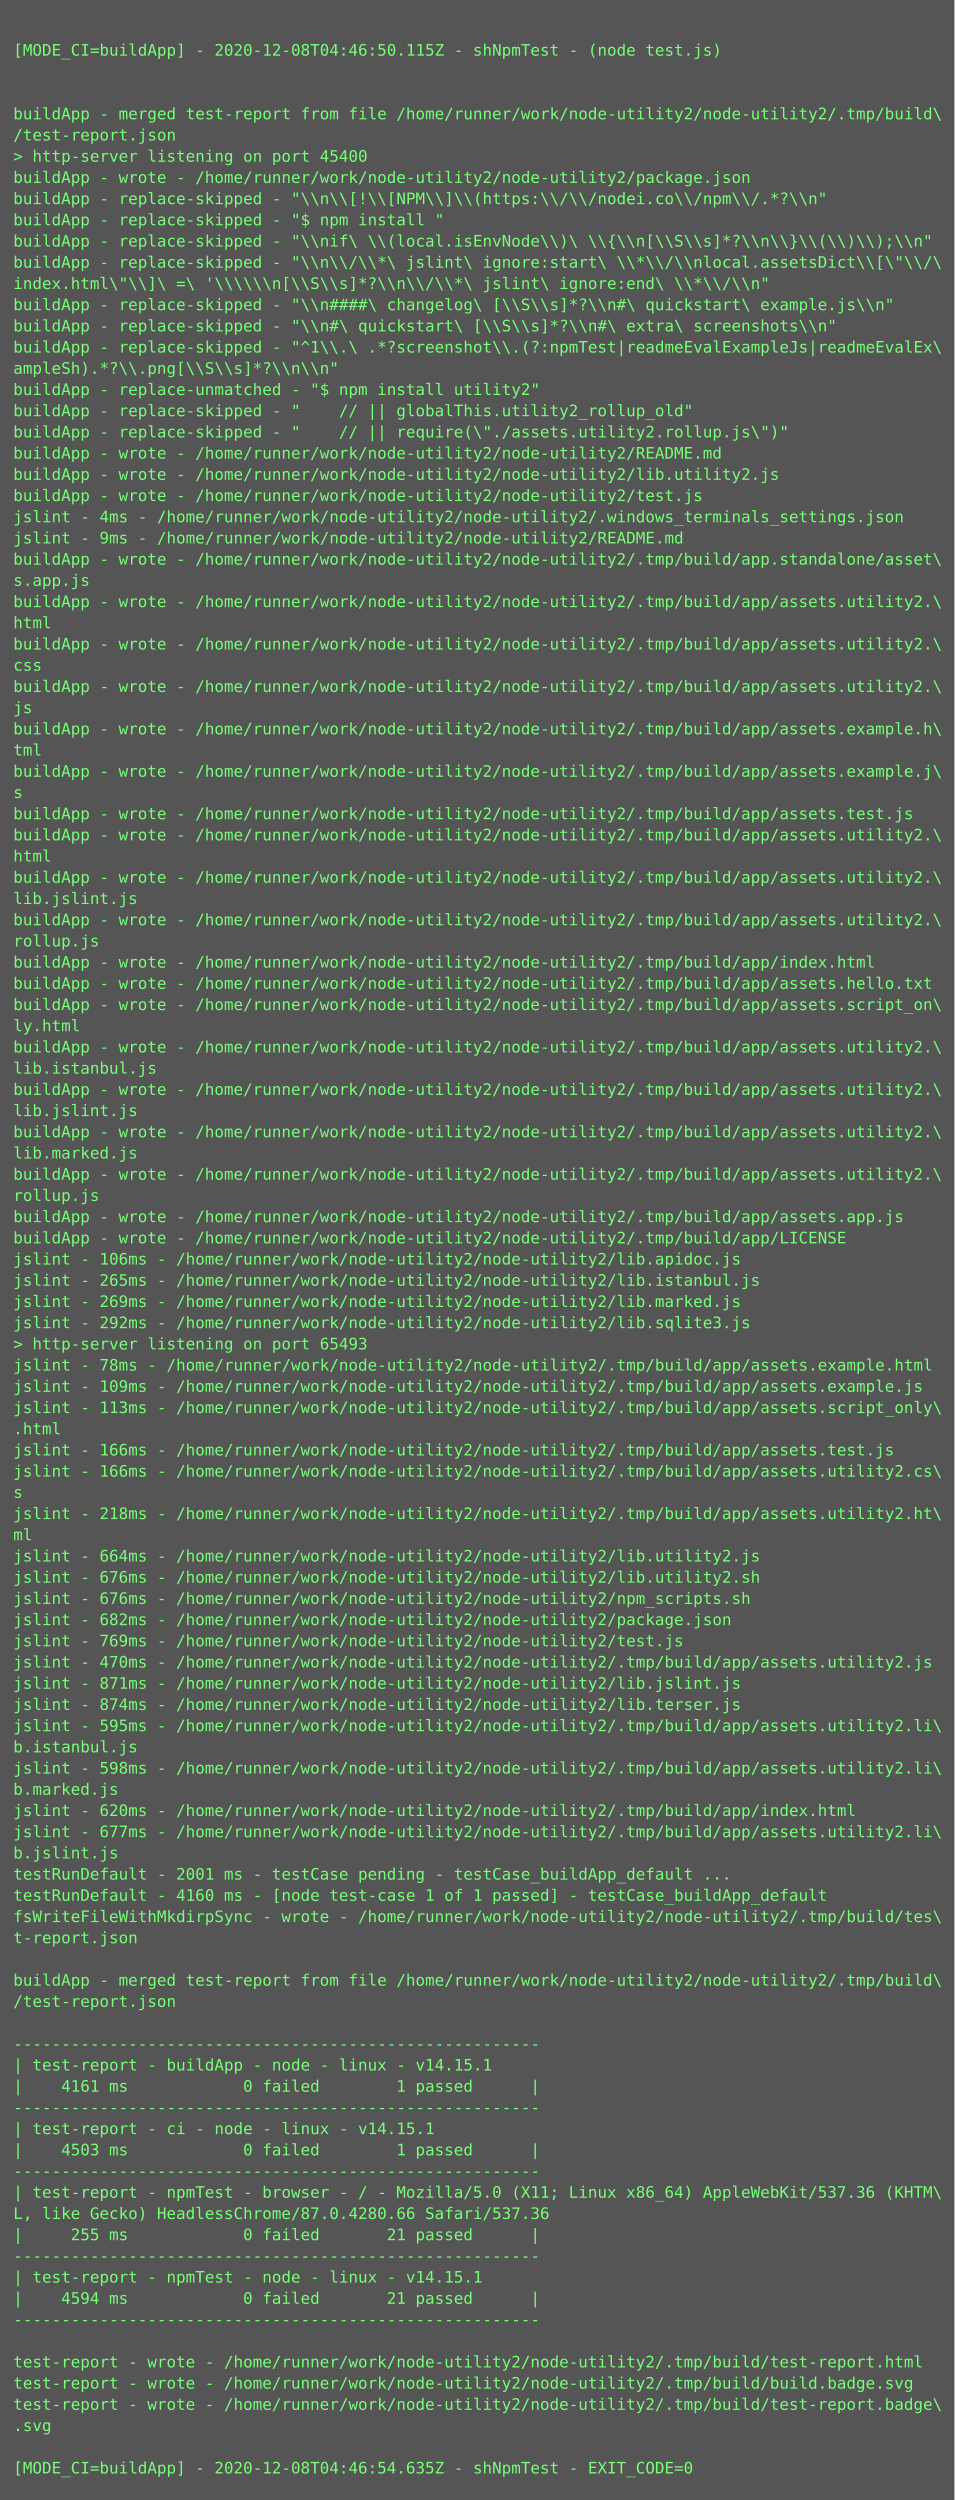
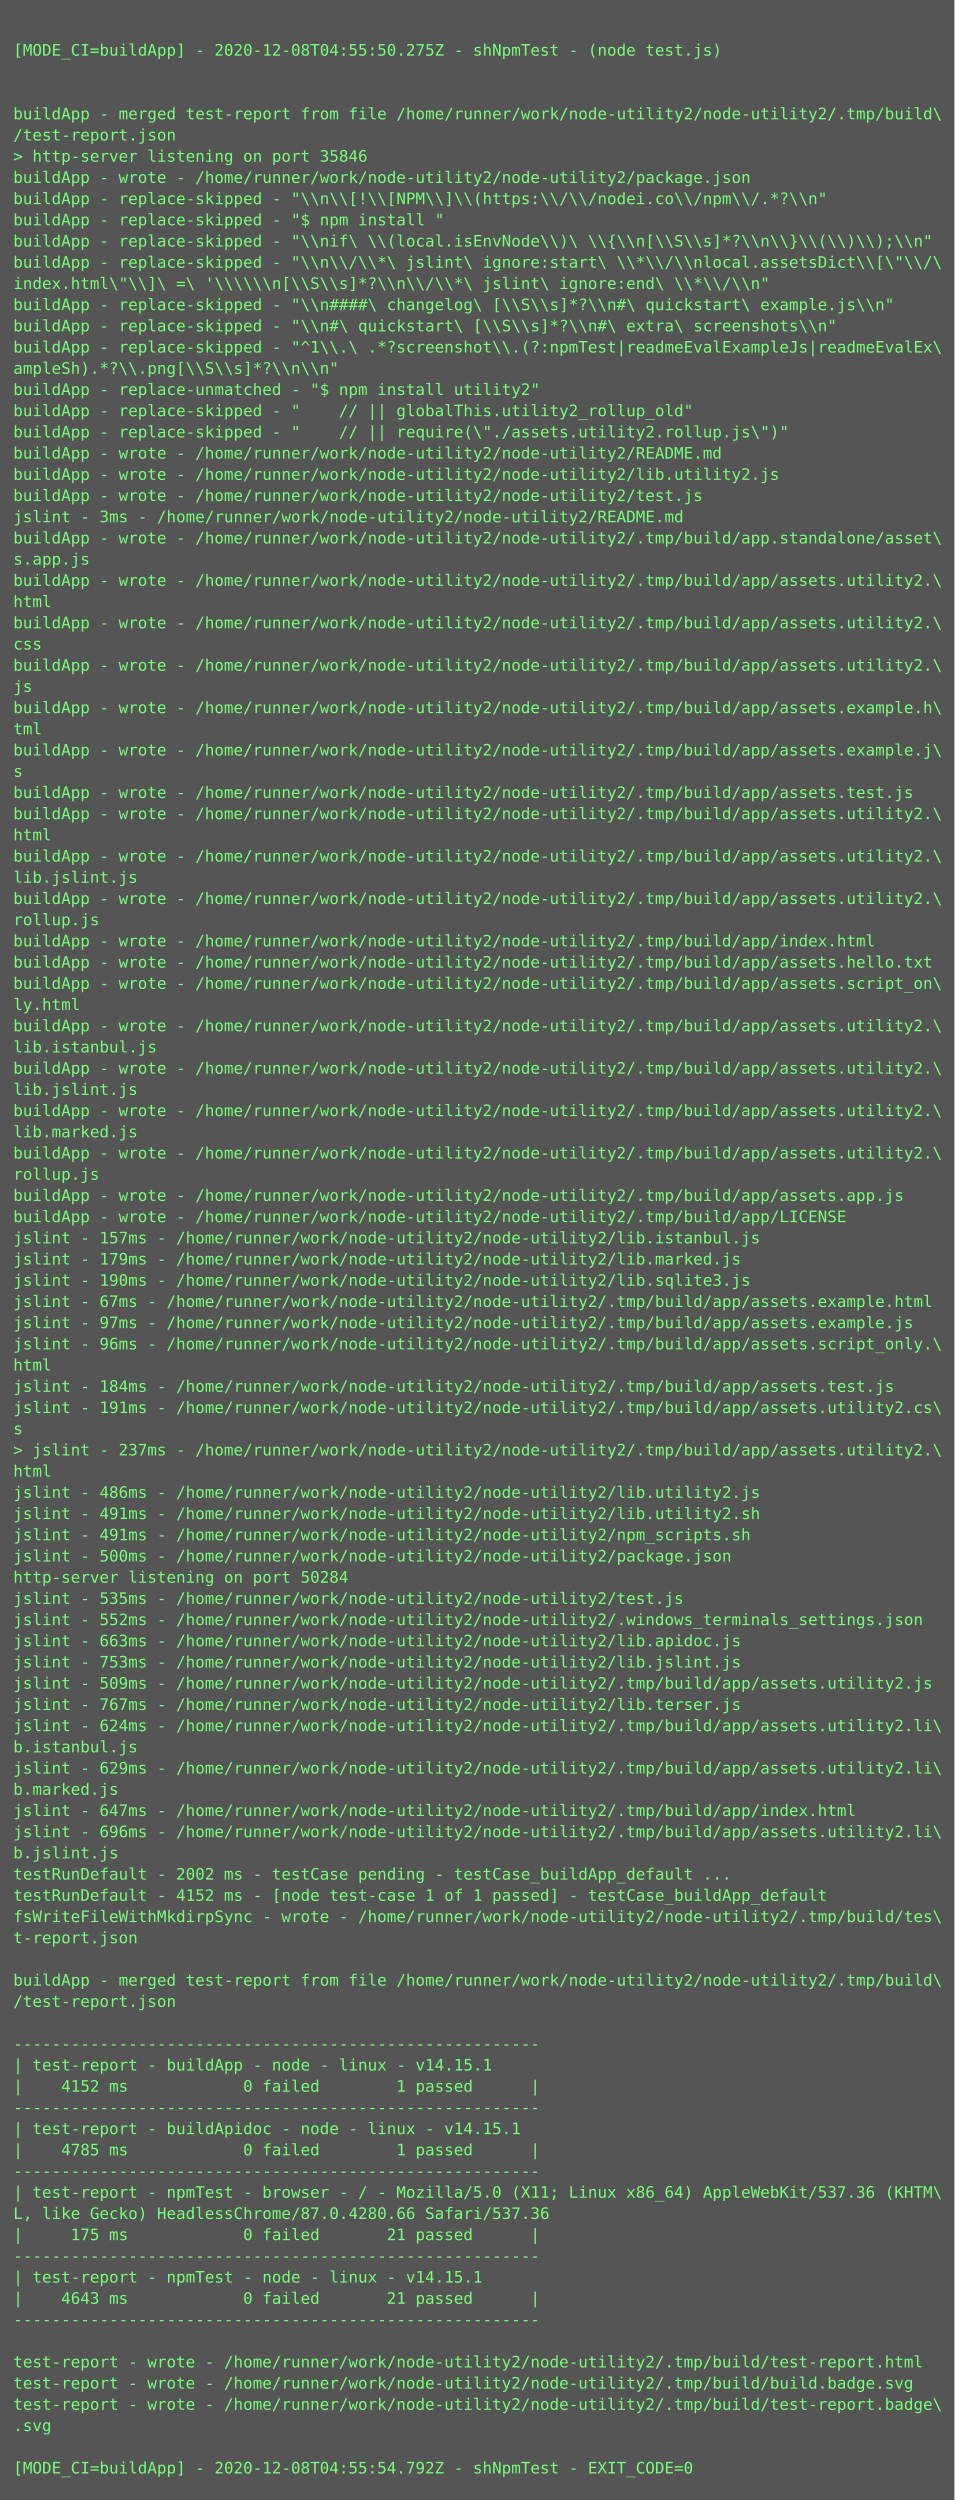
<svg xmlns="http://www.w3.org/2000/svg" height="1886px" width="720px">
  <rect height="1886px" fill="#555" width="720px" />
  <text fill="#7f7" font-family="Consolas, Menlo, monospace" font-size="12" xml:space="preserve">
    <tspan x="10" y="26" />
-     <tspan x="10" y="42">[MODE_CI=buildApp] - 2020-12-08T04:46:50.115Z - shNpmTest - (node test.js)</tspan>
+     <tspan x="10" y="42">[MODE_CI=buildApp] - 2020-12-08T04:55:50.275Z - shNpmTest - (node test.js)</tspan>
    <tspan x="10" y="58" />
    <tspan x="10" y="74" />
    <tspan x="10" y="90">buildApp - merged test-report from file /home/runner/work/node-utility2/node-utility2/.tmp/build\</tspan>
    <tspan x="10" y="106">/test-report.json</tspan>
-     <tspan x="10" y="122">&gt; http-server listening on port 45400</tspan>
+     <tspan x="10" y="122">&gt; http-server listening on port 35846</tspan>
    <tspan x="10" y="138">buildApp - wrote - /home/runner/work/node-utility2/node-utility2/package.json</tspan>
    <tspan x="10" y="154">buildApp - replace-skipped - "\\n\\[!\\[NPM\\]\\(https:\\/\\/nodei.co\\/npm\\/.*?\\n"</tspan>
    <tspan x="10" y="170">buildApp - replace-skipped - "$ npm install "</tspan>
    <tspan x="10" y="186">buildApp - replace-skipped - "\\nif\ \\(local.isEnvNode\\)\ \\{\\n[\\S\\s]*?\\n\\}\\(\\)\\);\\n"</tspan>
    <tspan x="10" y="202">buildApp - replace-skipped - "\\n\\/\\*\ jslint\ ignore:start\ \\*\\/\\nlocal.assetsDict\\[\"\\/\</tspan>
    <tspan x="10" y="218">index.html\"\\]\ =\ '\\\\\\n[\\S\\s]*?\\n\\/\\*\ jslint\ ignore:end\ \\*\\/\\n"</tspan>
    <tspan x="10" y="234">buildApp - replace-skipped - "\\n####\ changelog\ [\\S\\s]*?\\n#\ quickstart\ example.js\\n"</tspan>
    <tspan x="10" y="250">buildApp - replace-skipped - "\\n#\ quickstart\ [\\S\\s]*?\\n#\ extra\ screenshots\\n"</tspan>
    <tspan x="10" y="266">buildApp - replace-skipped - "^1\\.\ .*?screenshot\\.(?:npmTest|readmeEvalExampleJs|readmeEvalEx\</tspan>
    <tspan x="10" y="282">ampleSh).*?\\.png[\\S\\s]*?\\n\\n"</tspan>
    <tspan x="10" y="298">buildApp - replace-unmatched - "$ npm install utility2"</tspan>
    <tspan x="10" y="314">buildApp - replace-skipped - "    // || globalThis.utility2_rollup_old"</tspan>
    <tspan x="10" y="330">buildApp - replace-skipped - "    // || require(\"./assets.utility2.rollup.js\")"</tspan>
    <tspan x="10" y="346">buildApp - wrote - /home/runner/work/node-utility2/node-utility2/README.md</tspan>
    <tspan x="10" y="362">buildApp - wrote - /home/runner/work/node-utility2/node-utility2/lib.utility2.js</tspan>
    <tspan x="10" y="378">buildApp - wrote - /home/runner/work/node-utility2/node-utility2/test.js</tspan>
-     <tspan x="10" y="394">jslint - 4ms - /home/runner/work/node-utility2/node-utility2/.windows_terminals_settings.json</tspan>
-     <tspan x="10" y="410">jslint - 9ms - /home/runner/work/node-utility2/node-utility2/README.md</tspan>
-     <tspan x="10" y="426">buildApp - wrote - /home/runner/work/node-utility2/node-utility2/.tmp/build/app.standalone/asset\</tspan>
-     <tspan x="10" y="442">s.app.js</tspan>
-     <tspan x="10" y="458">buildApp - wrote - /home/runner/work/node-utility2/node-utility2/.tmp/build/app/assets.utility2.\</tspan>
-     <tspan x="10" y="474">html</tspan>
-     <tspan x="10" y="490">buildApp - wrote - /home/runner/work/node-utility2/node-utility2/.tmp/build/app/assets.utility2.\</tspan>
-     <tspan x="10" y="506">css</tspan>
-     <tspan x="10" y="522">buildApp - wrote - /home/runner/work/node-utility2/node-utility2/.tmp/build/app/assets.utility2.\</tspan>
-     <tspan x="10" y="538">js</tspan>
-     <tspan x="10" y="554">buildApp - wrote - /home/runner/work/node-utility2/node-utility2/.tmp/build/app/assets.example.h\</tspan>
-     <tspan x="10" y="570">tml</tspan>
-     <tspan x="10" y="586">buildApp - wrote - /home/runner/work/node-utility2/node-utility2/.tmp/build/app/assets.example.j\</tspan>
-     <tspan x="10" y="602">s</tspan>
-     <tspan x="10" y="618">buildApp - wrote - /home/runner/work/node-utility2/node-utility2/.tmp/build/app/assets.test.js</tspan>
-     <tspan x="10" y="634">buildApp - wrote - /home/runner/work/node-utility2/node-utility2/.tmp/build/app/assets.utility2.\</tspan>
-     <tspan x="10" y="650">html</tspan>
-     <tspan x="10" y="666">buildApp - wrote - /home/runner/work/node-utility2/node-utility2/.tmp/build/app/assets.utility2.\</tspan>
-     <tspan x="10" y="682">lib.jslint.js</tspan>
-     <tspan x="10" y="698">buildApp - wrote - /home/runner/work/node-utility2/node-utility2/.tmp/build/app/assets.utility2.\</tspan>
-     <tspan x="10" y="714">rollup.js</tspan>
-     <tspan x="10" y="730">buildApp - wrote - /home/runner/work/node-utility2/node-utility2/.tmp/build/app/index.html</tspan>
-     <tspan x="10" y="746">buildApp - wrote - /home/runner/work/node-utility2/node-utility2/.tmp/build/app/assets.hello.txt</tspan>
-     <tspan x="10" y="762">buildApp - wrote - /home/runner/work/node-utility2/node-utility2/.tmp/build/app/assets.script_on\</tspan>
-     <tspan x="10" y="778">ly.html</tspan>
-     <tspan x="10" y="794">buildApp - wrote - /home/runner/work/node-utility2/node-utility2/.tmp/build/app/assets.utility2.\</tspan>
-     <tspan x="10" y="810">lib.istanbul.js</tspan>
-     <tspan x="10" y="826">buildApp - wrote - /home/runner/work/node-utility2/node-utility2/.tmp/build/app/assets.utility2.\</tspan>
-     <tspan x="10" y="842">lib.jslint.js</tspan>
-     <tspan x="10" y="858">buildApp - wrote - /home/runner/work/node-utility2/node-utility2/.tmp/build/app/assets.utility2.\</tspan>
-     <tspan x="10" y="874">lib.marked.js</tspan>
-     <tspan x="10" y="890">buildApp - wrote - /home/runner/work/node-utility2/node-utility2/.tmp/build/app/assets.utility2.\</tspan>
-     <tspan x="10" y="906">rollup.js</tspan>
-     <tspan x="10" y="922">buildApp - wrote - /home/runner/work/node-utility2/node-utility2/.tmp/build/app/assets.app.js</tspan>
-     <tspan x="10" y="938">buildApp - wrote - /home/runner/work/node-utility2/node-utility2/.tmp/build/app/LICENSE</tspan>
-     <tspan x="10" y="954">jslint - 106ms - /home/runner/work/node-utility2/node-utility2/lib.apidoc.js</tspan>
-     <tspan x="10" y="970">jslint - 265ms - /home/runner/work/node-utility2/node-utility2/lib.istanbul.js</tspan>
-     <tspan x="10" y="986">jslint - 269ms - /home/runner/work/node-utility2/node-utility2/lib.marked.js</tspan>
-     <tspan x="10" y="1002">jslint - 292ms - /home/runner/work/node-utility2/node-utility2/lib.sqlite3.js</tspan>
-     <tspan x="10" y="1018">&gt; http-server listening on port 65493</tspan>
-     <tspan x="10" y="1034">jslint - 78ms - /home/runner/work/node-utility2/node-utility2/.tmp/build/app/assets.example.html</tspan>
-     <tspan x="10" y="1050">jslint - 109ms - /home/runner/work/node-utility2/node-utility2/.tmp/build/app/assets.example.js</tspan>
-     <tspan x="10" y="1066">jslint - 113ms - /home/runner/work/node-utility2/node-utility2/.tmp/build/app/assets.script_only\</tspan>
-     <tspan x="10" y="1082">.html</tspan>
-     <tspan x="10" y="1098">jslint - 166ms - /home/runner/work/node-utility2/node-utility2/.tmp/build/app/assets.test.js</tspan>
-     <tspan x="10" y="1114">jslint - 166ms - /home/runner/work/node-utility2/node-utility2/.tmp/build/app/assets.utility2.cs\</tspan>
-     <tspan x="10" y="1130">s</tspan>
-     <tspan x="10" y="1146">jslint - 218ms - /home/runner/work/node-utility2/node-utility2/.tmp/build/app/assets.utility2.ht\</tspan>
-     <tspan x="10" y="1162">ml</tspan>
-     <tspan x="10" y="1178">jslint - 664ms - /home/runner/work/node-utility2/node-utility2/lib.utility2.js</tspan>
-     <tspan x="10" y="1194">jslint - 676ms - /home/runner/work/node-utility2/node-utility2/lib.utility2.sh</tspan>
-     <tspan x="10" y="1210">jslint - 676ms - /home/runner/work/node-utility2/node-utility2/npm_scripts.sh</tspan>
-     <tspan x="10" y="1226">jslint - 682ms - /home/runner/work/node-utility2/node-utility2/package.json</tspan>
-     <tspan x="10" y="1242">jslint - 769ms - /home/runner/work/node-utility2/node-utility2/test.js</tspan>
-     <tspan x="10" y="1258">jslint - 470ms - /home/runner/work/node-utility2/node-utility2/.tmp/build/app/assets.utility2.js</tspan>
-     <tspan x="10" y="1274">jslint - 871ms - /home/runner/work/node-utility2/node-utility2/lib.jslint.js</tspan>
-     <tspan x="10" y="1290">jslint - 874ms - /home/runner/work/node-utility2/node-utility2/lib.terser.js</tspan>
-     <tspan x="10" y="1306">jslint - 595ms - /home/runner/work/node-utility2/node-utility2/.tmp/build/app/assets.utility2.li\</tspan>
+     <tspan x="10" y="394">jslint - 3ms - /home/runner/work/node-utility2/node-utility2/README.md</tspan>
+     <tspan x="10" y="410">buildApp - wrote - /home/runner/work/node-utility2/node-utility2/.tmp/build/app.standalone/asset\</tspan>
+     <tspan x="10" y="426">s.app.js</tspan>
+     <tspan x="10" y="442">buildApp - wrote - /home/runner/work/node-utility2/node-utility2/.tmp/build/app/assets.utility2.\</tspan>
+     <tspan x="10" y="458">html</tspan>
+     <tspan x="10" y="474">buildApp - wrote - /home/runner/work/node-utility2/node-utility2/.tmp/build/app/assets.utility2.\</tspan>
+     <tspan x="10" y="490">css</tspan>
+     <tspan x="10" y="506">buildApp - wrote - /home/runner/work/node-utility2/node-utility2/.tmp/build/app/assets.utility2.\</tspan>
+     <tspan x="10" y="522">js</tspan>
+     <tspan x="10" y="538">buildApp - wrote - /home/runner/work/node-utility2/node-utility2/.tmp/build/app/assets.example.h\</tspan>
+     <tspan x="10" y="554">tml</tspan>
+     <tspan x="10" y="570">buildApp - wrote - /home/runner/work/node-utility2/node-utility2/.tmp/build/app/assets.example.j\</tspan>
+     <tspan x="10" y="586">s</tspan>
+     <tspan x="10" y="602">buildApp - wrote - /home/runner/work/node-utility2/node-utility2/.tmp/build/app/assets.test.js</tspan>
+     <tspan x="10" y="618">buildApp - wrote - /home/runner/work/node-utility2/node-utility2/.tmp/build/app/assets.utility2.\</tspan>
+     <tspan x="10" y="634">html</tspan>
+     <tspan x="10" y="650">buildApp - wrote - /home/runner/work/node-utility2/node-utility2/.tmp/build/app/assets.utility2.\</tspan>
+     <tspan x="10" y="666">lib.jslint.js</tspan>
+     <tspan x="10" y="682">buildApp - wrote - /home/runner/work/node-utility2/node-utility2/.tmp/build/app/assets.utility2.\</tspan>
+     <tspan x="10" y="698">rollup.js</tspan>
+     <tspan x="10" y="714">buildApp - wrote - /home/runner/work/node-utility2/node-utility2/.tmp/build/app/index.html</tspan>
+     <tspan x="10" y="730">buildApp - wrote - /home/runner/work/node-utility2/node-utility2/.tmp/build/app/assets.hello.txt</tspan>
+     <tspan x="10" y="746">buildApp - wrote - /home/runner/work/node-utility2/node-utility2/.tmp/build/app/assets.script_on\</tspan>
+     <tspan x="10" y="762">ly.html</tspan>
+     <tspan x="10" y="778">buildApp - wrote - /home/runner/work/node-utility2/node-utility2/.tmp/build/app/assets.utility2.\</tspan>
+     <tspan x="10" y="794">lib.istanbul.js</tspan>
+     <tspan x="10" y="810">buildApp - wrote - /home/runner/work/node-utility2/node-utility2/.tmp/build/app/assets.utility2.\</tspan>
+     <tspan x="10" y="826">lib.jslint.js</tspan>
+     <tspan x="10" y="842">buildApp - wrote - /home/runner/work/node-utility2/node-utility2/.tmp/build/app/assets.utility2.\</tspan>
+     <tspan x="10" y="858">lib.marked.js</tspan>
+     <tspan x="10" y="874">buildApp - wrote - /home/runner/work/node-utility2/node-utility2/.tmp/build/app/assets.utility2.\</tspan>
+     <tspan x="10" y="890">rollup.js</tspan>
+     <tspan x="10" y="906">buildApp - wrote - /home/runner/work/node-utility2/node-utility2/.tmp/build/app/assets.app.js</tspan>
+     <tspan x="10" y="922">buildApp - wrote - /home/runner/work/node-utility2/node-utility2/.tmp/build/app/LICENSE</tspan>
+     <tspan x="10" y="938">jslint - 157ms - /home/runner/work/node-utility2/node-utility2/lib.istanbul.js</tspan>
+     <tspan x="10" y="954">jslint - 179ms - /home/runner/work/node-utility2/node-utility2/lib.marked.js</tspan>
+     <tspan x="10" y="970">jslint - 190ms - /home/runner/work/node-utility2/node-utility2/lib.sqlite3.js</tspan>
+     <tspan x="10" y="986">jslint - 67ms - /home/runner/work/node-utility2/node-utility2/.tmp/build/app/assets.example.html</tspan>
+     <tspan x="10" y="1002">jslint - 97ms - /home/runner/work/node-utility2/node-utility2/.tmp/build/app/assets.example.js</tspan>
+     <tspan x="10" y="1018">jslint - 96ms - /home/runner/work/node-utility2/node-utility2/.tmp/build/app/assets.script_only.\</tspan>
+     <tspan x="10" y="1034">html</tspan>
+     <tspan x="10" y="1050">jslint - 184ms - /home/runner/work/node-utility2/node-utility2/.tmp/build/app/assets.test.js</tspan>
+     <tspan x="10" y="1066">jslint - 191ms - /home/runner/work/node-utility2/node-utility2/.tmp/build/app/assets.utility2.cs\</tspan>
+     <tspan x="10" y="1082">s</tspan>
+     <tspan x="10" y="1098">&gt; jslint - 237ms - /home/runner/work/node-utility2/node-utility2/.tmp/build/app/assets.utility2.\</tspan>
+     <tspan x="10" y="1114">html</tspan>
+     <tspan x="10" y="1130">jslint - 486ms - /home/runner/work/node-utility2/node-utility2/lib.utility2.js</tspan>
+     <tspan x="10" y="1146">jslint - 491ms - /home/runner/work/node-utility2/node-utility2/lib.utility2.sh</tspan>
+     <tspan x="10" y="1162">jslint - 491ms - /home/runner/work/node-utility2/node-utility2/npm_scripts.sh</tspan>
+     <tspan x="10" y="1178">jslint - 500ms - /home/runner/work/node-utility2/node-utility2/package.json</tspan>
+     <tspan x="10" y="1194">http-server listening on port 50284</tspan>
+     <tspan x="10" y="1210">jslint - 535ms - /home/runner/work/node-utility2/node-utility2/test.js</tspan>
+     <tspan x="10" y="1226">jslint - 552ms - /home/runner/work/node-utility2/node-utility2/.windows_terminals_settings.json</tspan>
+     <tspan x="10" y="1242">jslint - 663ms - /home/runner/work/node-utility2/node-utility2/lib.apidoc.js</tspan>
+     <tspan x="10" y="1258">jslint - 753ms - /home/runner/work/node-utility2/node-utility2/lib.jslint.js</tspan>
+     <tspan x="10" y="1274">jslint - 509ms - /home/runner/work/node-utility2/node-utility2/.tmp/build/app/assets.utility2.js</tspan>
+     <tspan x="10" y="1290">jslint - 767ms - /home/runner/work/node-utility2/node-utility2/lib.terser.js</tspan>
+     <tspan x="10" y="1306">jslint - 624ms - /home/runner/work/node-utility2/node-utility2/.tmp/build/app/assets.utility2.li\</tspan>
    <tspan x="10" y="1322">b.istanbul.js</tspan>
-     <tspan x="10" y="1338">jslint - 598ms - /home/runner/work/node-utility2/node-utility2/.tmp/build/app/assets.utility2.li\</tspan>
+     <tspan x="10" y="1338">jslint - 629ms - /home/runner/work/node-utility2/node-utility2/.tmp/build/app/assets.utility2.li\</tspan>
    <tspan x="10" y="1354">b.marked.js</tspan>
-     <tspan x="10" y="1370">jslint - 620ms - /home/runner/work/node-utility2/node-utility2/.tmp/build/app/index.html</tspan>
-     <tspan x="10" y="1386">jslint - 677ms - /home/runner/work/node-utility2/node-utility2/.tmp/build/app/assets.utility2.li\</tspan>
+     <tspan x="10" y="1370">jslint - 647ms - /home/runner/work/node-utility2/node-utility2/.tmp/build/app/index.html</tspan>
+     <tspan x="10" y="1386">jslint - 696ms - /home/runner/work/node-utility2/node-utility2/.tmp/build/app/assets.utility2.li\</tspan>
    <tspan x="10" y="1402">b.jslint.js</tspan>
-     <tspan x="10" y="1418">testRunDefault - 2001 ms - testCase pending - testCase_buildApp_default ...</tspan>
-     <tspan x="10" y="1434">testRunDefault - 4160 ms - [node test-case 1 of 1 passed] - testCase_buildApp_default</tspan>
+     <tspan x="10" y="1418">testRunDefault - 2002 ms - testCase pending - testCase_buildApp_default ...</tspan>
+     <tspan x="10" y="1434">testRunDefault - 4152 ms - [node test-case 1 of 1 passed] - testCase_buildApp_default</tspan>
    <tspan x="10" y="1450">fsWriteFileWithMkdirpSync - wrote - /home/runner/work/node-utility2/node-utility2/.tmp/build/tes\</tspan>
    <tspan x="10" y="1466">t-report.json</tspan>
    <tspan x="10" y="1482" />
    <tspan x="10" y="1498">buildApp - merged test-report from file /home/runner/work/node-utility2/node-utility2/.tmp/build\</tspan>
    <tspan x="10" y="1514">/test-report.json</tspan>
    <tspan x="10" y="1530" />
    <tspan x="10" y="1546">-------------------------------------------------------</tspan>
    <tspan x="10" y="1562">| test-report - buildApp - node - linux - v14.15.1</tspan>
-     <tspan x="10" y="1578">|    4161 ms            0 failed        1 passed      |</tspan>
+     <tspan x="10" y="1578">|    4152 ms            0 failed        1 passed      |</tspan>
    <tspan x="10" y="1594">-------------------------------------------------------</tspan>
-     <tspan x="10" y="1610">| test-report - ci - node - linux - v14.15.1</tspan>
-     <tspan x="10" y="1626">|    4503 ms            0 failed        1 passed      |</tspan>
+     <tspan x="10" y="1610">| test-report - buildApidoc - node - linux - v14.15.1</tspan>
+     <tspan x="10" y="1626">|    4785 ms            0 failed        1 passed      |</tspan>
    <tspan x="10" y="1642">-------------------------------------------------------</tspan>
    <tspan x="10" y="1658">| test-report - npmTest - browser - / - Mozilla/5.0 (X11; Linux x86_64) AppleWebKit/537.36 (KHTM\</tspan>
    <tspan x="10" y="1674">L, like Gecko) HeadlessChrome/87.0.4280.66 Safari/537.36</tspan>
-     <tspan x="10" y="1690">|     255 ms            0 failed       21 passed      |</tspan>
+     <tspan x="10" y="1690">|     175 ms            0 failed       21 passed      |</tspan>
    <tspan x="10" y="1706">-------------------------------------------------------</tspan>
    <tspan x="10" y="1722">| test-report - npmTest - node - linux - v14.15.1</tspan>
-     <tspan x="10" y="1738">|    4594 ms            0 failed       21 passed      |</tspan>
+     <tspan x="10" y="1738">|    4643 ms            0 failed       21 passed      |</tspan>
    <tspan x="10" y="1754">-------------------------------------------------------</tspan>
    <tspan x="10" y="1770" />
    <tspan x="10" y="1786">test-report - wrote - /home/runner/work/node-utility2/node-utility2/.tmp/build/test-report.html</tspan>
    <tspan x="10" y="1802">test-report - wrote - /home/runner/work/node-utility2/node-utility2/.tmp/build/build.badge.svg</tspan>
    <tspan x="10" y="1818">test-report - wrote - /home/runner/work/node-utility2/node-utility2/.tmp/build/test-report.badge\</tspan>
    <tspan x="10" y="1834">.svg</tspan>
    <tspan x="10" y="1850" />
-     <tspan x="10" y="1866">[MODE_CI=buildApp] - 2020-12-08T04:46:54.635Z - shNpmTest - EXIT_CODE=0</tspan>
+     <tspan x="10" y="1866">[MODE_CI=buildApp] - 2020-12-08T04:55:54.792Z - shNpmTest - EXIT_CODE=0</tspan>
  </text>
</svg>
